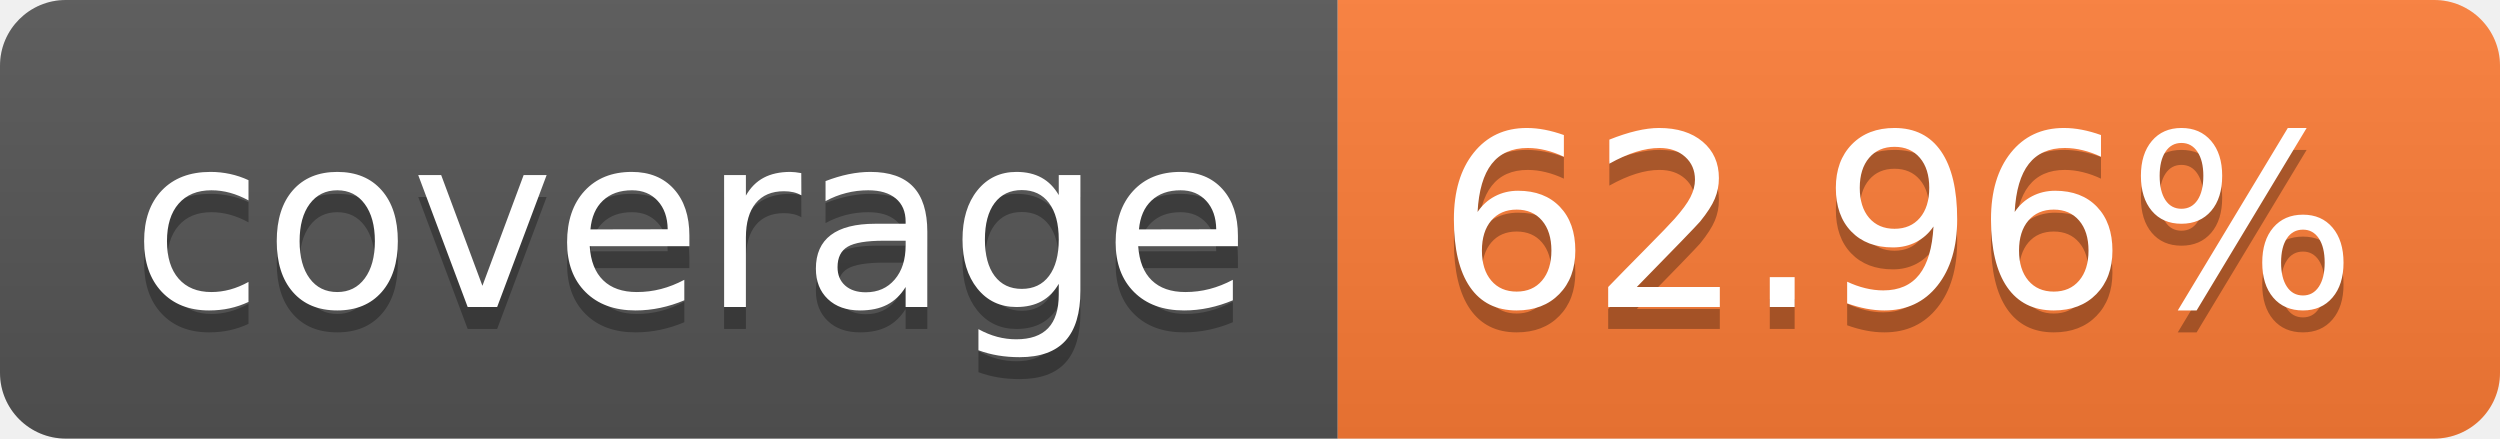
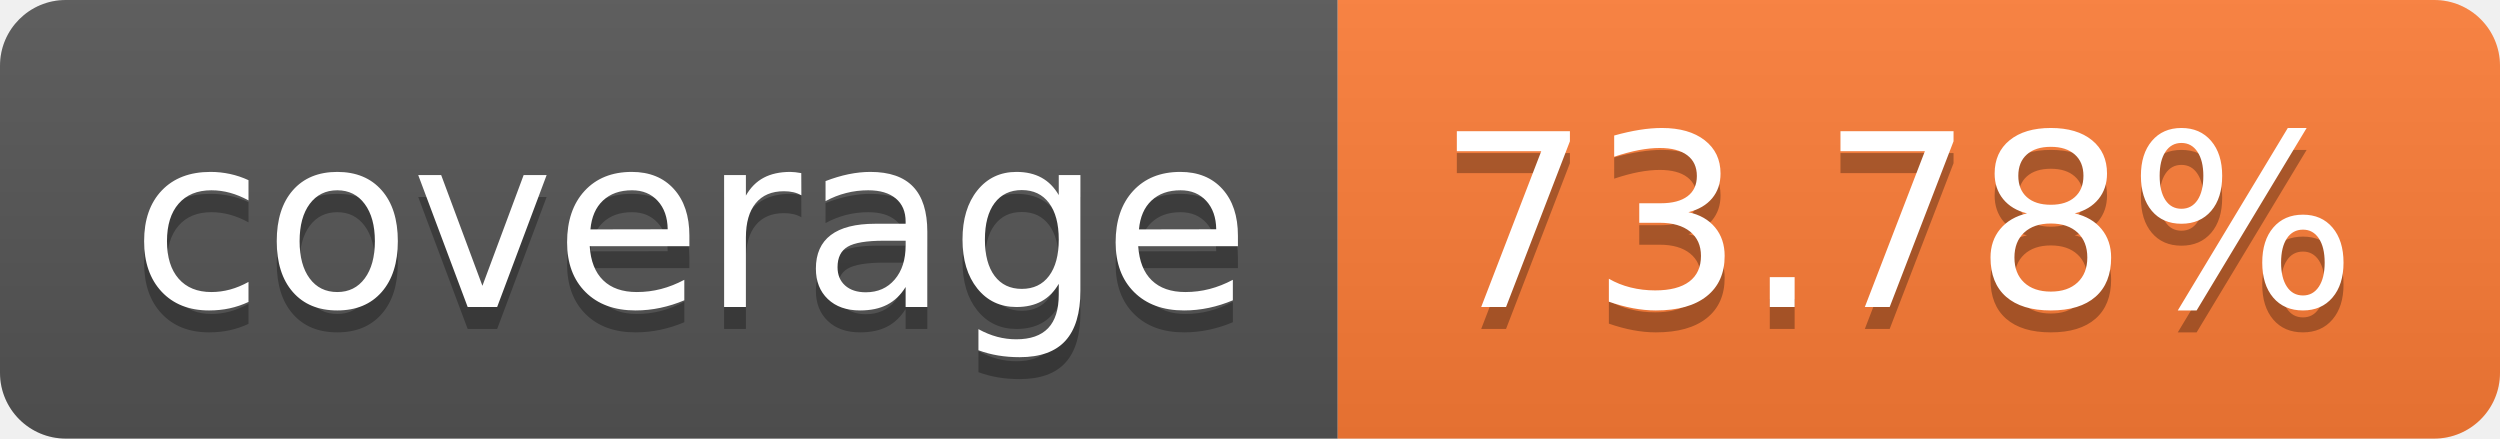
- <svg xmlns="http://www.w3.org/2000/svg" width="114" height="20" role="img" aria-label="coverage: 62.96%">
+ <svg xmlns="http://www.w3.org/2000/svg" width="114" height="20" role="img" aria-label="coverage: 73.78%">
  <linearGradient id="s" x2="0" y2="100%">
    <stop offset="0" stop-color="#bbb" stop-opacity=".1" />
    <stop offset="1" stop-opacity=".1" />
  </linearGradient>
  <clipPath id="r">
    <rect width="114" height="20" rx="3" fill="#fff" />
  </clipPath>
  <g clip-path="url(#r)">
    <rect width="61" height="20" fill="#555" />
    <rect x="61" width="53" height="20" fill="#fe7d37" />
    <rect width="114" height="20" fill="url(#s)" />
  </g>
  <g fill="#fff" text-anchor="middle" font-family="Verdana,Geneva,DejaVu Sans,sans-serif" text-rendering="geometricPrecision" font-size="110">
    <text aria-hidden="true" x="315" y="150" fill="#010101" fill-opacity=".3" transform="scale(.1)" textLength="510">coverage</text>
    <text x="315" y="140" transform="scale(.1)" fill="#fff" textLength="510">coverage</text>
-     <text aria-hidden="true" x="865" y="150" fill="#010101" fill-opacity=".3" transform="scale(.1)" textLength="430">62.96%</text>
-     <text x="865" y="140" transform="scale(.1)" fill="#fff" textLength="430">62.96%</text>
+     <text aria-hidden="true" x="865" y="150" fill="#010101" fill-opacity=".3" transform="scale(.1)" textLength="430">73.78%</text>
+     <text x="865" y="140" transform="scale(.1)" fill="#fff" textLength="430">73.78%</text>
  </g>
</svg>
